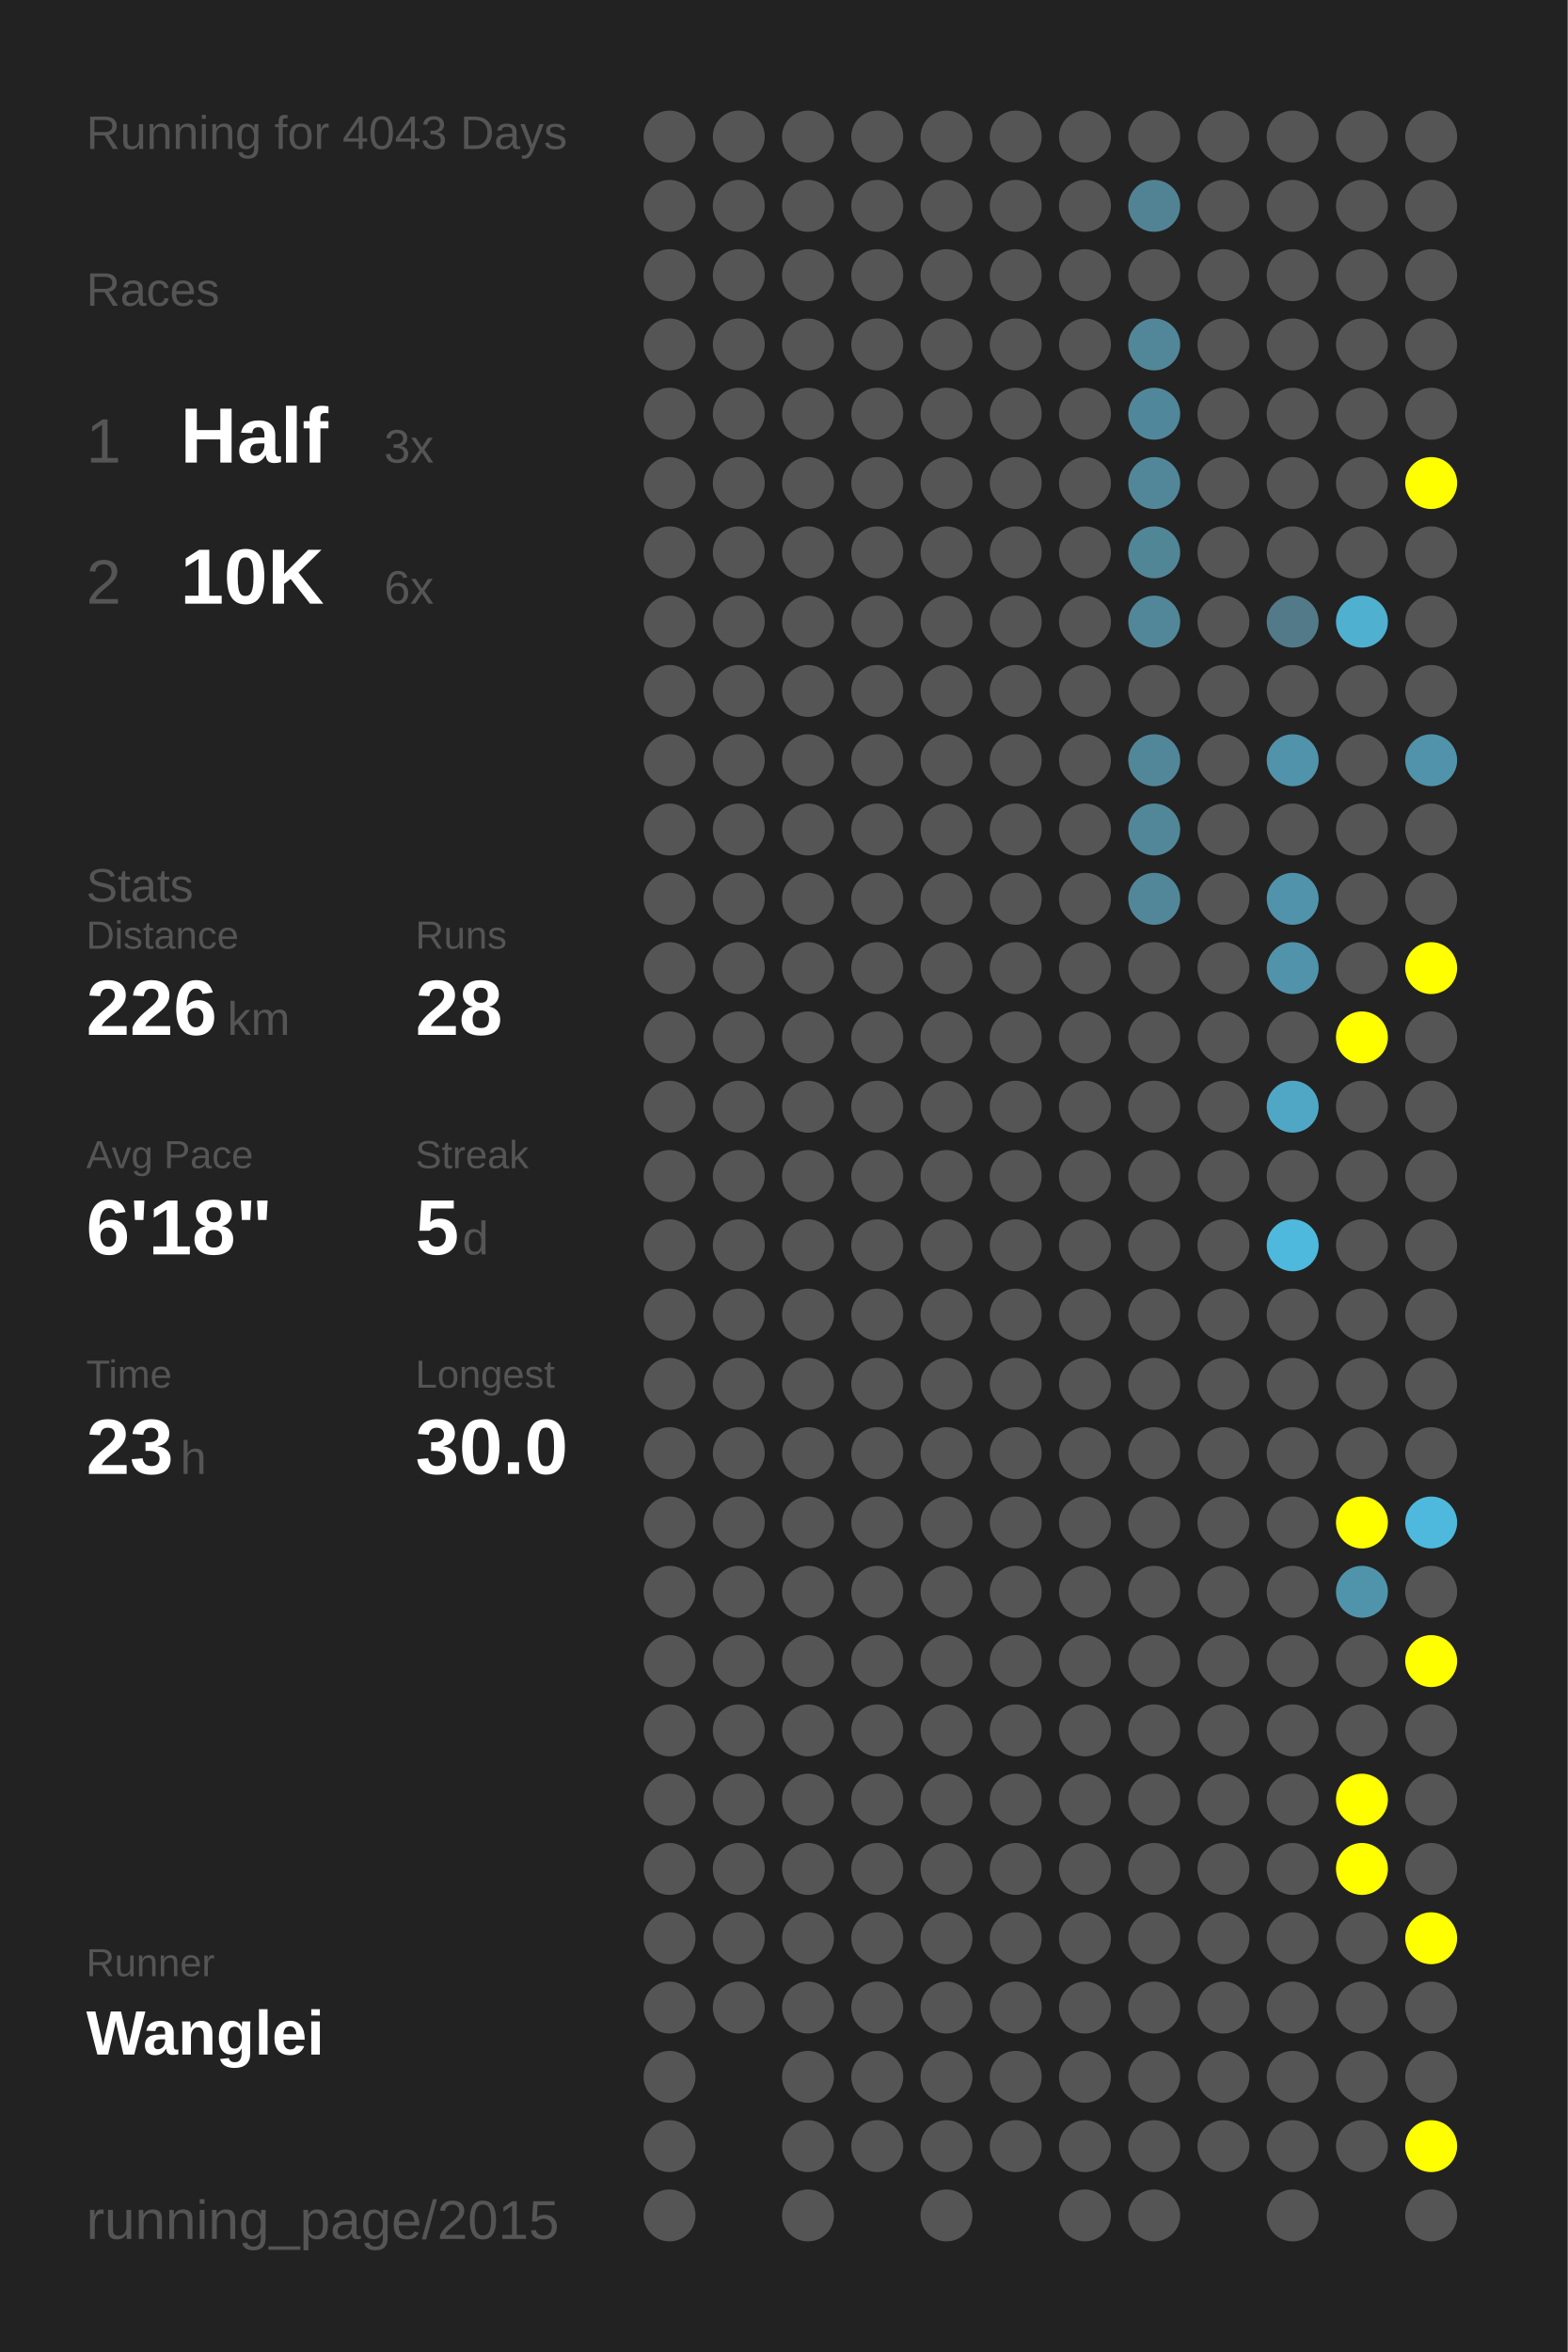
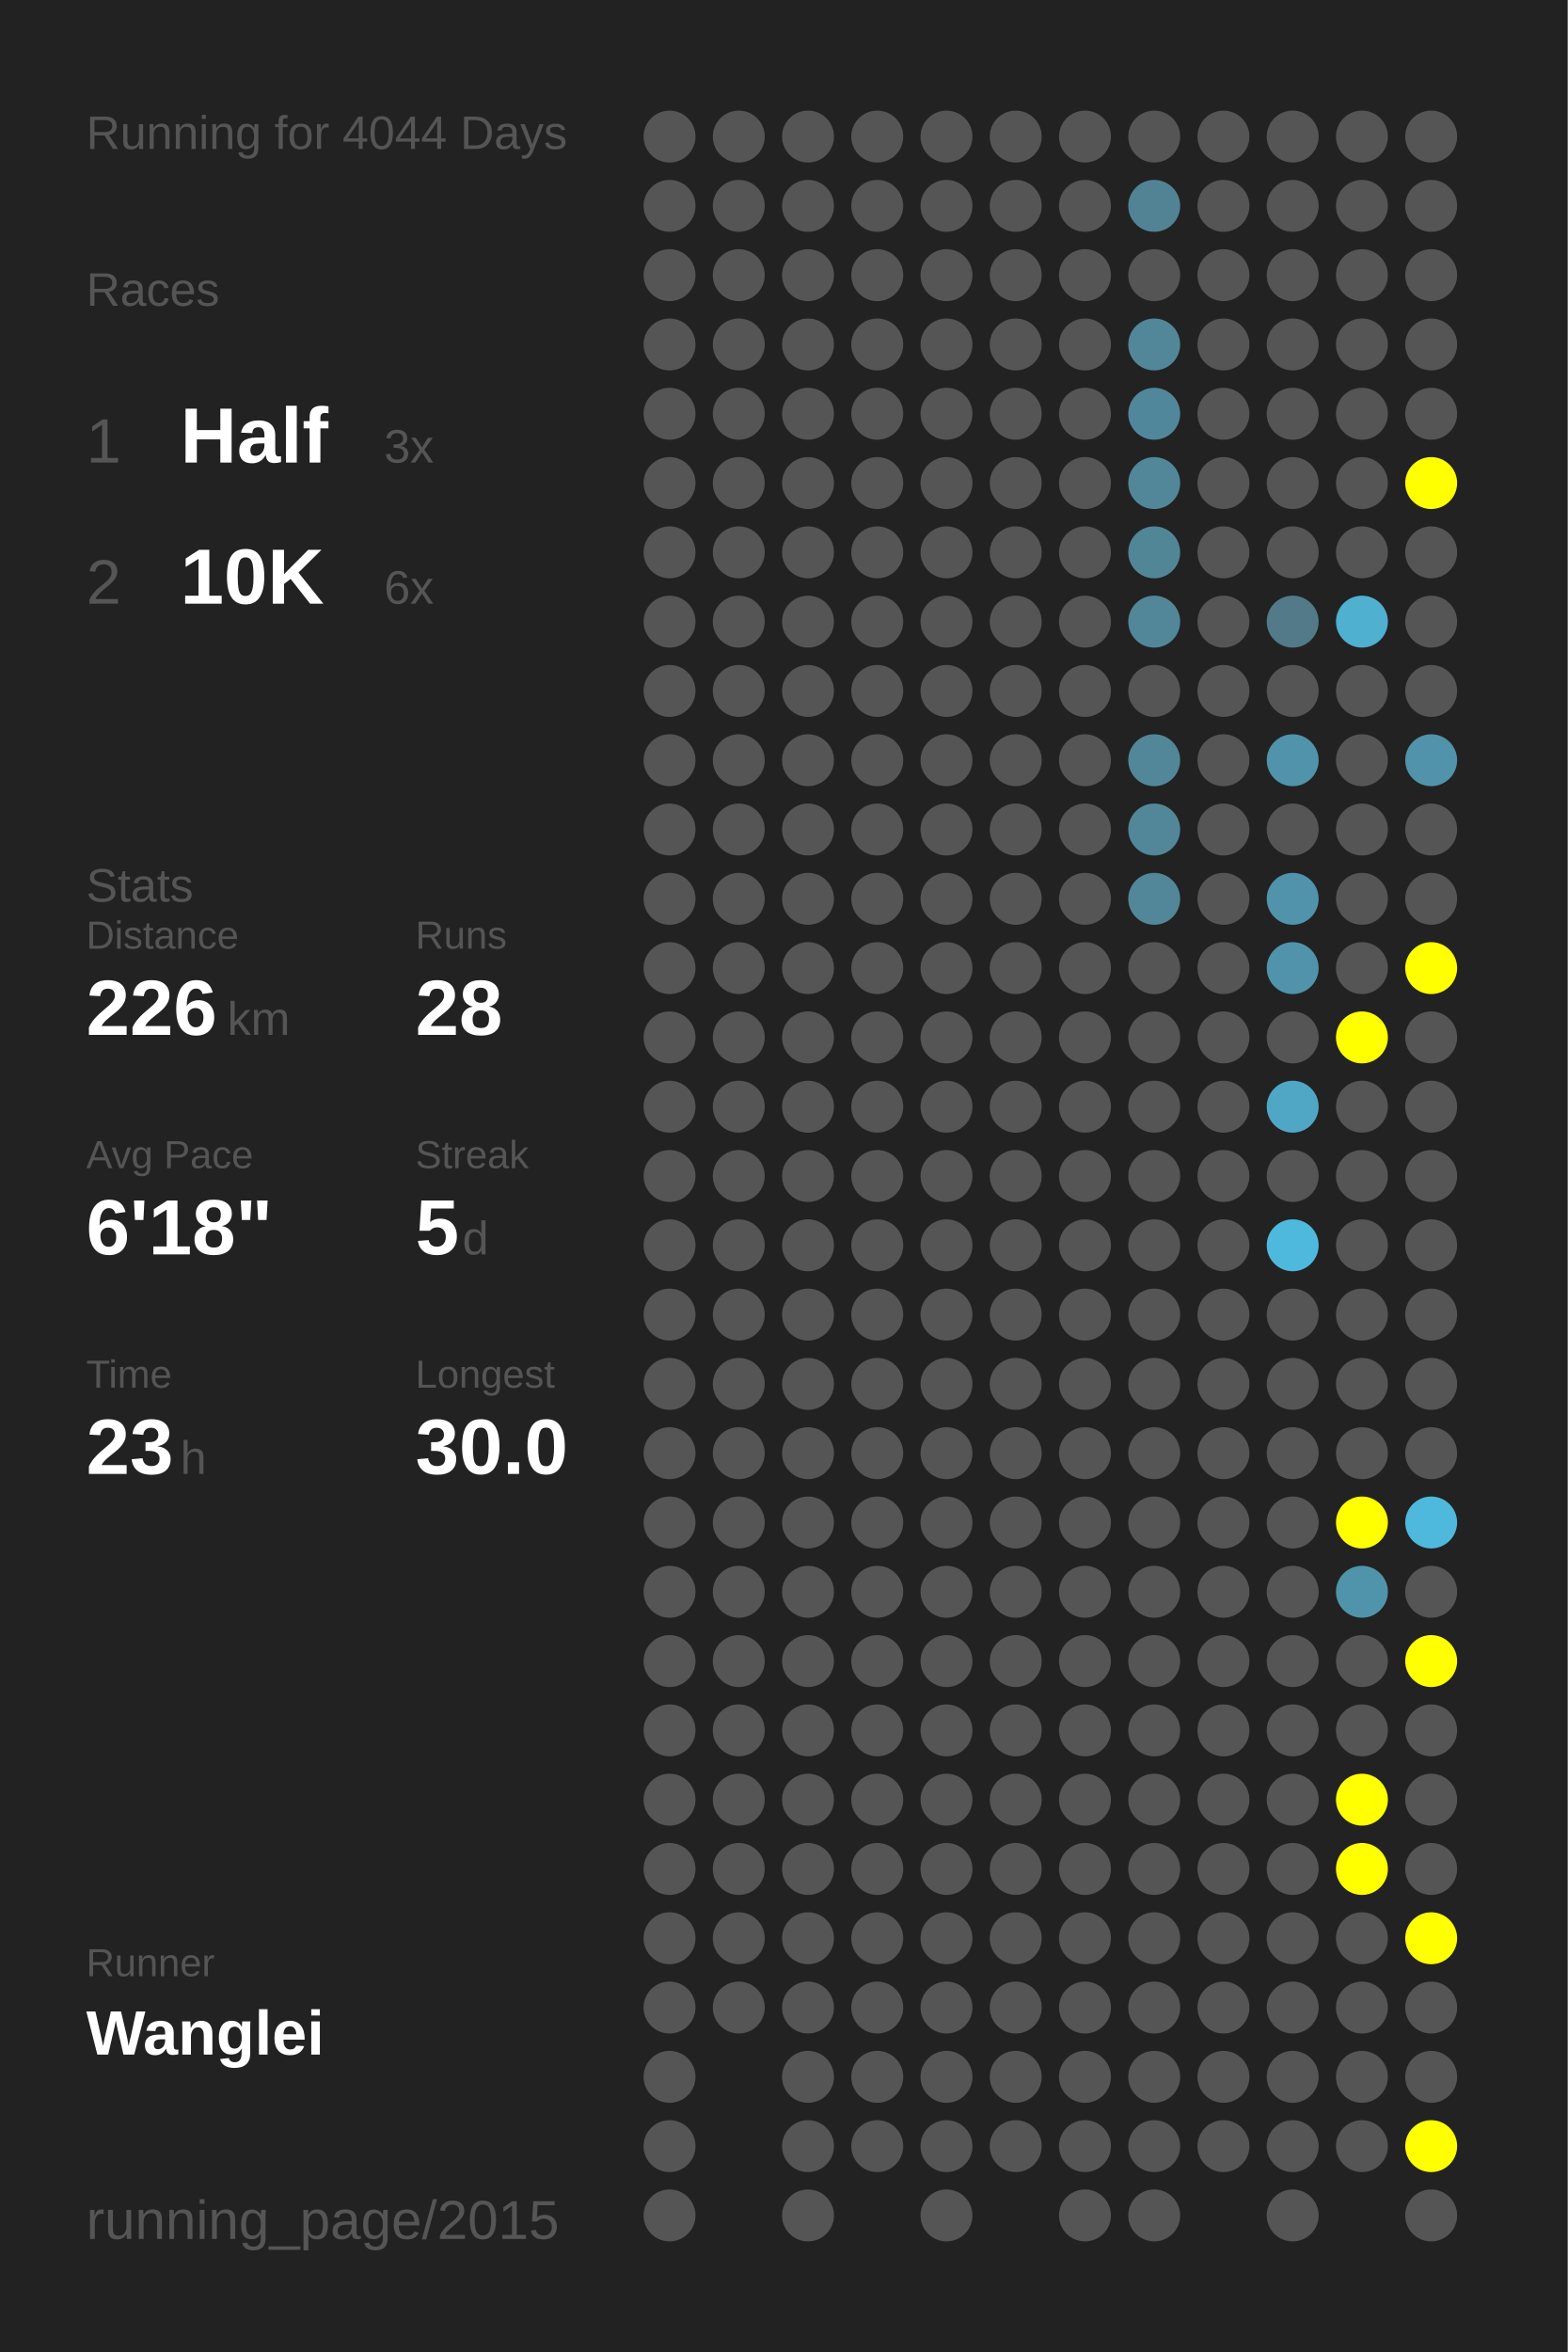
<svg xmlns="http://www.w3.org/2000/svg" baseProfile="full" height="300mm" version="1.1" viewBox="0,0,200,300" width="200mm">
  <defs />
  <rect fill="#222222" height="300" width="200" x="0" y="0" />
-   <text fill="#555555" style="font-size:6px; font-family:Arial;" x="11" y="19">Running for 4043 Days</text>
+   <text fill="#555555" style="font-size:6px; font-family:Arial;" x="11" y="19">Running for 4044 Days</text>
  <text fill="#555555" style="font-size:6px; font-family:Arial;" x="11" y="39">Races</text>
  <text fill="#555555" style="font-size:8px; font-family:Arial;" x="11" y="59">1</text>
  <text fill="#FFFFFF" style="font-size:10px; font-family:Arial; font-weight:bold;" x="23" y="59">Half</text>
  <text fill="#555555" style="font-size:6px; font-family:Arial;" x="49" y="59">3x</text>
  <text fill="#555555" style="font-size:8px; font-family:Arial;" x="11" y="77">2</text>
  <text fill="#FFFFFF" style="font-size:10px; font-family:Arial; font-weight:bold;" x="23" y="77">10K</text>
  <text fill="#555555" style="font-size:6px; font-family:Arial;" x="49" y="77">6x</text>
  <text fill="#555555" style="font-size:6px; font-family:Arial;" x="11" y="115">Stats</text>
  <text fill="#555555" style="font-size:5px; font-family:Arial;" x="11" y="121">Distance</text>
  <text fill="#FFFFFF" style="font-size:10px; font-family:Arial; font-weight:bold;" x="11" y="132">226</text>
  <text fill="#555555" style="font-size:6px; font-family:Arial;" x="29" y="132">km</text>
  <text fill="#555555" style="font-size:5px; font-family:Arial;" x="53" y="121">Runs</text>
  <text fill="#FFFFFF" style="font-size:10px; font-family:Arial; font-weight:bold;" x="53" y="132">28</text>
  <text fill="#555555" style="font-size:5px; font-family:Arial;" x="11" y="149">Avg Pace</text>
  <text fill="#FFFFFF" style="font-size:10px; font-family:Arial; font-weight:bold;" x="11" y="160">6'18"</text>
  <text fill="#555555" style="font-size:5px; font-family:Arial;" x="53" y="149">Streak</text>
  <text fill="#FFFFFF" style="font-size:10px; font-family:Arial; font-weight:bold;" x="53" y="160">5</text>
  <text fill="#555555" style="font-size:6px; font-family:Arial;" x="59" y="160">d</text>
  <text fill="#555555" style="font-size:5px; font-family:Arial;" x="11" y="177">Time</text>
  <text fill="#FFFFFF" style="font-size:10px; font-family:Arial; font-weight:bold;" x="11" y="188">23</text>
  <text fill="#555555" style="font-size:6px; font-family:Arial;" x="23" y="188">h</text>
  <text fill="#555555" style="font-size:5px; font-family:Arial;" x="53" y="177">Longest</text>
  <text fill="#FFFFFF" style="font-size:10px; font-family:Arial; font-weight:bold;" x="53" y="188">30.0</text>
  <text fill="#555555" style="font-size:5px; font-family:Arial;" x="11" y="252.065">Runner</text>
  <text fill="#FFFFFF" style="font-size:8px; font-family:Arial; font-weight:bold;" x="11" y="262.065">Wanglei</text>
  <text fill="#555555" style="font-size:7px; font-family:Arial;" x="11" y="285.581">running_page/2015</text>
  <circle cx="85.417" cy="17.419" fill="#555555" r="3.312" />
  <circle cx="85.417" cy="26.258" fill="#555555" r="3.312" />
  <circle cx="85.417" cy="35.097" fill="#555555" r="3.312" />
  <circle cx="85.417" cy="43.935" fill="#555555" r="3.312" />
  <circle cx="85.417" cy="52.774" fill="#555555" r="3.312" />
  <circle cx="85.417" cy="61.613" fill="#555555" r="3.312" />
  <circle cx="85.417" cy="70.452" fill="#555555" r="3.312" />
  <circle cx="85.417" cy="79.29" fill="#555555" r="3.312" />
  <circle cx="85.417" cy="88.129" fill="#555555" r="3.312" />
  <circle cx="85.417" cy="96.968" fill="#555555" r="3.312" />
  <circle cx="85.417" cy="105.806" fill="#555555" r="3.312" />
  <circle cx="85.417" cy="114.645" fill="#555555" r="3.312" />
  <circle cx="85.417" cy="123.484" fill="#555555" r="3.312" />
  <circle cx="85.417" cy="132.323" fill="#555555" r="3.312" />
  <circle cx="85.417" cy="141.161" fill="#555555" r="3.312" />
  <circle cx="85.417" cy="150" fill="#555555" r="3.312" />
  <circle cx="85.417" cy="158.839" fill="#555555" r="3.312" />
  <circle cx="85.417" cy="167.677" fill="#555555" r="3.312" />
  <circle cx="85.417" cy="176.516" fill="#555555" r="3.312" />
  <circle cx="85.417" cy="185.355" fill="#555555" r="3.312" />
  <circle cx="85.417" cy="194.194" fill="#555555" r="3.312" />
  <circle cx="85.417" cy="203.032" fill="#555555" r="3.312" />
  <circle cx="85.417" cy="211.871" fill="#555555" r="3.312" />
  <circle cx="85.417" cy="220.71" fill="#555555" r="3.312" />
  <circle cx="85.417" cy="229.548" fill="#555555" r="3.312" />
  <circle cx="85.417" cy="238.387" fill="#555555" r="3.312" />
  <circle cx="85.417" cy="247.226" fill="#555555" r="3.312" />
  <circle cx="85.417" cy="256.065" fill="#555555" r="3.312" />
  <circle cx="85.417" cy="264.903" fill="#555555" r="3.312" />
  <circle cx="85.417" cy="273.742" fill="#555555" r="3.312" />
  <circle cx="85.417" cy="282.581" fill="#555555" r="3.312" />
  <circle cx="94.25" cy="17.419" fill="#555555" r="3.312" />
  <circle cx="94.25" cy="26.258" fill="#555555" r="3.312" />
  <circle cx="94.25" cy="35.097" fill="#555555" r="3.312" />
  <circle cx="94.25" cy="43.935" fill="#555555" r="3.312" />
  <circle cx="94.25" cy="52.774" fill="#555555" r="3.312" />
  <circle cx="94.25" cy="61.613" fill="#555555" r="3.312" />
  <circle cx="94.25" cy="70.452" fill="#555555" r="3.312" />
  <circle cx="94.25" cy="79.29" fill="#555555" r="3.312" />
  <circle cx="94.25" cy="88.129" fill="#555555" r="3.312" />
  <circle cx="94.25" cy="96.968" fill="#555555" r="3.312" />
  <circle cx="94.25" cy="105.806" fill="#555555" r="3.312" />
  <circle cx="94.25" cy="114.645" fill="#555555" r="3.312" />
  <circle cx="94.25" cy="123.484" fill="#555555" r="3.312" />
  <circle cx="94.25" cy="132.323" fill="#555555" r="3.312" />
  <circle cx="94.25" cy="141.161" fill="#555555" r="3.312" />
  <circle cx="94.25" cy="150" fill="#555555" r="3.312" />
  <circle cx="94.25" cy="158.839" fill="#555555" r="3.312" />
  <circle cx="94.25" cy="167.677" fill="#555555" r="3.312" />
  <circle cx="94.25" cy="176.516" fill="#555555" r="3.312" />
  <circle cx="94.25" cy="185.355" fill="#555555" r="3.312" />
  <circle cx="94.25" cy="194.194" fill="#555555" r="3.312" />
  <circle cx="94.25" cy="203.032" fill="#555555" r="3.312" />
  <circle cx="94.25" cy="211.871" fill="#555555" r="3.312" />
  <circle cx="94.25" cy="220.71" fill="#555555" r="3.312" />
  <circle cx="94.25" cy="229.548" fill="#555555" r="3.312" />
  <circle cx="94.25" cy="238.387" fill="#555555" r="3.312" />
  <circle cx="94.25" cy="247.226" fill="#555555" r="3.312" />
  <circle cx="94.25" cy="256.065" fill="#555555" r="3.312" />
  <circle cx="103.083" cy="17.419" fill="#555555" r="3.312" />
  <circle cx="103.083" cy="26.258" fill="#555555" r="3.312" />
  <circle cx="103.083" cy="35.097" fill="#555555" r="3.312" />
  <circle cx="103.083" cy="43.935" fill="#555555" r="3.312" />
  <circle cx="103.083" cy="52.774" fill="#555555" r="3.312" />
  <circle cx="103.083" cy="61.613" fill="#555555" r="3.312" />
  <circle cx="103.083" cy="70.452" fill="#555555" r="3.312" />
  <circle cx="103.083" cy="79.29" fill="#555555" r="3.312" />
  <circle cx="103.083" cy="88.129" fill="#555555" r="3.312" />
  <circle cx="103.083" cy="96.968" fill="#555555" r="3.312" />
  <circle cx="103.083" cy="105.806" fill="#555555" r="3.312" />
  <circle cx="103.083" cy="114.645" fill="#555555" r="3.312" />
  <circle cx="103.083" cy="123.484" fill="#555555" r="3.312" />
  <circle cx="103.083" cy="132.323" fill="#555555" r="3.312" />
  <circle cx="103.083" cy="141.161" fill="#555555" r="3.312" />
  <circle cx="103.083" cy="150" fill="#555555" r="3.312" />
  <circle cx="103.083" cy="158.839" fill="#555555" r="3.312" />
  <circle cx="103.083" cy="167.677" fill="#555555" r="3.312" />
  <circle cx="103.083" cy="176.516" fill="#555555" r="3.312" />
  <circle cx="103.083" cy="185.355" fill="#555555" r="3.312" />
  <circle cx="103.083" cy="194.194" fill="#555555" r="3.312" />
  <circle cx="103.083" cy="203.032" fill="#555555" r="3.312" />
  <circle cx="103.083" cy="211.871" fill="#555555" r="3.312" />
  <circle cx="103.083" cy="220.71" fill="#555555" r="3.312" />
  <circle cx="103.083" cy="229.548" fill="#555555" r="3.312" />
  <circle cx="103.083" cy="238.387" fill="#555555" r="3.312" />
  <circle cx="103.083" cy="247.226" fill="#555555" r="3.312" />
  <circle cx="103.083" cy="256.065" fill="#555555" r="3.312" />
  <circle cx="103.083" cy="264.903" fill="#555555" r="3.312" />
  <circle cx="103.083" cy="273.742" fill="#555555" r="3.312" />
  <circle cx="103.083" cy="282.581" fill="#555555" r="3.312" />
  <circle cx="111.917" cy="17.419" fill="#555555" r="3.312" />
  <circle cx="111.917" cy="26.258" fill="#555555" r="3.312" />
  <circle cx="111.917" cy="35.097" fill="#555555" r="3.312" />
  <circle cx="111.917" cy="43.935" fill="#555555" r="3.312" />
  <circle cx="111.917" cy="52.774" fill="#555555" r="3.312" />
  <circle cx="111.917" cy="61.613" fill="#555555" r="3.312" />
  <circle cx="111.917" cy="70.452" fill="#555555" r="3.312" />
  <circle cx="111.917" cy="79.29" fill="#555555" r="3.312" />
  <circle cx="111.917" cy="88.129" fill="#555555" r="3.312" />
  <circle cx="111.917" cy="96.968" fill="#555555" r="3.312" />
  <circle cx="111.917" cy="105.806" fill="#555555" r="3.312" />
  <circle cx="111.917" cy="114.645" fill="#555555" r="3.312" />
  <circle cx="111.917" cy="123.484" fill="#555555" r="3.312" />
  <circle cx="111.917" cy="132.323" fill="#555555" r="3.312" />
  <circle cx="111.917" cy="141.161" fill="#555555" r="3.312" />
  <circle cx="111.917" cy="150" fill="#555555" r="3.312" />
  <circle cx="111.917" cy="158.839" fill="#555555" r="3.312" />
  <circle cx="111.917" cy="167.677" fill="#555555" r="3.312" />
  <circle cx="111.917" cy="176.516" fill="#555555" r="3.312" />
  <circle cx="111.917" cy="185.355" fill="#555555" r="3.312" />
  <circle cx="111.917" cy="194.194" fill="#555555" r="3.312" />
  <circle cx="111.917" cy="203.032" fill="#555555" r="3.312" />
  <circle cx="111.917" cy="211.871" fill="#555555" r="3.312" />
  <circle cx="111.917" cy="220.71" fill="#555555" r="3.312" />
  <circle cx="111.917" cy="229.548" fill="#555555" r="3.312" />
  <circle cx="111.917" cy="238.387" fill="#555555" r="3.312" />
  <circle cx="111.917" cy="247.226" fill="#555555" r="3.312" />
  <circle cx="111.917" cy="256.065" fill="#555555" r="3.312" />
  <circle cx="111.917" cy="264.903" fill="#555555" r="3.312" />
  <circle cx="111.917" cy="273.742" fill="#555555" r="3.312" />
  <circle cx="120.75" cy="17.419" fill="#555555" r="3.312" />
  <circle cx="120.75" cy="26.258" fill="#555555" r="3.312" />
  <circle cx="120.75" cy="35.097" fill="#555555" r="3.312" />
  <circle cx="120.75" cy="43.935" fill="#555555" r="3.312" />
  <circle cx="120.75" cy="52.774" fill="#555555" r="3.312" />
  <circle cx="120.75" cy="61.613" fill="#555555" r="3.312" />
  <circle cx="120.75" cy="70.452" fill="#555555" r="3.312" />
  <circle cx="120.75" cy="79.29" fill="#555555" r="3.312" />
  <circle cx="120.75" cy="88.129" fill="#555555" r="3.312" />
  <circle cx="120.75" cy="96.968" fill="#555555" r="3.312" />
  <circle cx="120.75" cy="105.806" fill="#555555" r="3.312" />
  <circle cx="120.75" cy="114.645" fill="#555555" r="3.312" />
  <circle cx="120.75" cy="123.484" fill="#555555" r="3.312" />
  <circle cx="120.75" cy="132.323" fill="#555555" r="3.312" />
  <circle cx="120.75" cy="141.161" fill="#555555" r="3.312" />
  <circle cx="120.75" cy="150" fill="#555555" r="3.312" />
  <circle cx="120.75" cy="158.839" fill="#555555" r="3.312" />
  <circle cx="120.75" cy="167.677" fill="#555555" r="3.312" />
  <circle cx="120.75" cy="176.516" fill="#555555" r="3.312" />
  <circle cx="120.75" cy="185.355" fill="#555555" r="3.312" />
  <circle cx="120.75" cy="194.194" fill="#555555" r="3.312" />
  <circle cx="120.75" cy="203.032" fill="#555555" r="3.312" />
  <circle cx="120.75" cy="211.871" fill="#555555" r="3.312" />
  <circle cx="120.75" cy="220.71" fill="#555555" r="3.312" />
  <circle cx="120.75" cy="229.548" fill="#555555" r="3.312" />
  <circle cx="120.75" cy="238.387" fill="#555555" r="3.312" />
  <circle cx="120.75" cy="247.226" fill="#555555" r="3.312" />
  <circle cx="120.75" cy="256.065" fill="#555555" r="3.312" />
  <circle cx="120.75" cy="264.903" fill="#555555" r="3.312" />
  <circle cx="120.75" cy="273.742" fill="#555555" r="3.312" />
  <circle cx="120.75" cy="282.581" fill="#555555" r="3.312" />
  <circle cx="129.583" cy="17.419" fill="#555555" r="3.312" />
  <circle cx="129.583" cy="26.258" fill="#555555" r="3.312" />
  <circle cx="129.583" cy="35.097" fill="#555555" r="3.312" />
  <circle cx="129.583" cy="43.935" fill="#555555" r="3.312" />
  <circle cx="129.583" cy="52.774" fill="#555555" r="3.312" />
  <circle cx="129.583" cy="61.613" fill="#555555" r="3.312" />
  <circle cx="129.583" cy="70.452" fill="#555555" r="3.312" />
  <circle cx="129.583" cy="79.29" fill="#555555" r="3.312" />
  <circle cx="129.583" cy="88.129" fill="#555555" r="3.312" />
  <circle cx="129.583" cy="96.968" fill="#555555" r="3.312" />
  <circle cx="129.583" cy="105.806" fill="#555555" r="3.312" />
  <circle cx="129.583" cy="114.645" fill="#555555" r="3.312" />
  <circle cx="129.583" cy="123.484" fill="#555555" r="3.312" />
  <circle cx="129.583" cy="132.323" fill="#555555" r="3.312" />
  <circle cx="129.583" cy="141.161" fill="#555555" r="3.312" />
  <circle cx="129.583" cy="150" fill="#555555" r="3.312" />
  <circle cx="129.583" cy="158.839" fill="#555555" r="3.312" />
  <circle cx="129.583" cy="167.677" fill="#555555" r="3.312" />
  <circle cx="129.583" cy="176.516" fill="#555555" r="3.312" />
  <circle cx="129.583" cy="185.355" fill="#555555" r="3.312" />
  <circle cx="129.583" cy="194.194" fill="#555555" r="3.312" />
  <circle cx="129.583" cy="203.032" fill="#555555" r="3.312" />
  <circle cx="129.583" cy="211.871" fill="#555555" r="3.312" />
  <circle cx="129.583" cy="220.71" fill="#555555" r="3.312" />
  <circle cx="129.583" cy="229.548" fill="#555555" r="3.312" />
  <circle cx="129.583" cy="238.387" fill="#555555" r="3.312" />
  <circle cx="129.583" cy="247.226" fill="#555555" r="3.312" />
  <circle cx="129.583" cy="256.065" fill="#555555" r="3.312" />
  <circle cx="129.583" cy="264.903" fill="#555555" r="3.312" />
  <circle cx="129.583" cy="273.742" fill="#555555" r="3.312" />
  <circle cx="138.417" cy="17.419" fill="#555555" r="3.312" />
  <circle cx="138.417" cy="26.258" fill="#555555" r="3.312" />
  <circle cx="138.417" cy="35.097" fill="#555555" r="3.312" />
  <circle cx="138.417" cy="43.935" fill="#555555" r="3.312" />
  <circle cx="138.417" cy="52.774" fill="#555555" r="3.312" />
  <circle cx="138.417" cy="61.613" fill="#555555" r="3.312" />
  <circle cx="138.417" cy="70.452" fill="#555555" r="3.312" />
  <circle cx="138.417" cy="79.29" fill="#555555" r="3.312" />
  <circle cx="138.417" cy="88.129" fill="#555555" r="3.312" />
  <circle cx="138.417" cy="96.968" fill="#555555" r="3.312" />
  <circle cx="138.417" cy="105.806" fill="#555555" r="3.312" />
  <circle cx="138.417" cy="114.645" fill="#555555" r="3.312" />
  <circle cx="138.417" cy="123.484" fill="#555555" r="3.312" />
  <circle cx="138.417" cy="132.323" fill="#555555" r="3.312" />
  <circle cx="138.417" cy="141.161" fill="#555555" r="3.312" />
  <circle cx="138.417" cy="150" fill="#555555" r="3.312" />
  <circle cx="138.417" cy="158.839" fill="#555555" r="3.312" />
  <circle cx="138.417" cy="167.677" fill="#555555" r="3.312" />
  <circle cx="138.417" cy="176.516" fill="#555555" r="3.312" />
  <circle cx="138.417" cy="185.355" fill="#555555" r="3.312" />
  <circle cx="138.417" cy="194.194" fill="#555555" r="3.312" />
  <circle cx="138.417" cy="203.032" fill="#555555" r="3.312" />
  <circle cx="138.417" cy="211.871" fill="#555555" r="3.312" />
  <circle cx="138.417" cy="220.71" fill="#555555" r="3.312" />
  <circle cx="138.417" cy="229.548" fill="#555555" r="3.312" />
  <circle cx="138.417" cy="238.387" fill="#555555" r="3.312" />
  <circle cx="138.417" cy="247.226" fill="#555555" r="3.312" />
  <circle cx="138.417" cy="256.065" fill="#555555" r="3.312" />
  <circle cx="138.417" cy="264.903" fill="#555555" r="3.312" />
  <circle cx="138.417" cy="273.742" fill="#555555" r="3.312" />
  <circle cx="138.417" cy="282.581" fill="#555555" r="3.312" />
  <circle cx="147.25" cy="17.419" fill="#555555" r="3.312" />
  <circle cx="147.25" cy="26.258" fill="#528394" r="3.312" />
  <circle cx="147.25" cy="35.097" fill="#555555" r="3.312" />
  <circle cx="147.25" cy="43.935" fill="#518799" r="3.312" />
  <circle cx="147.25" cy="52.774" fill="#51879a" r="3.312" />
  <circle cx="147.25" cy="61.613" fill="#518799" r="3.312" />
  <circle cx="147.25" cy="70.452" fill="#518697" r="3.312" />
  <circle cx="147.25" cy="79.29" fill="#518799" r="3.312" />
  <circle cx="147.25" cy="88.129" fill="#555555" r="3.312" />
  <circle cx="147.25" cy="96.968" fill="#518799" r="3.312" />
  <circle cx="147.25" cy="105.806" fill="#518799" r="3.312" />
  <circle cx="147.25" cy="114.645" fill="#518799" r="3.312" />
  <circle cx="147.25" cy="123.484" fill="#555555" r="3.312" />
  <circle cx="147.25" cy="132.323" fill="#555555" r="3.312" />
  <circle cx="147.25" cy="141.161" fill="#555555" r="3.312" />
  <circle cx="147.25" cy="150" fill="#555555" r="3.312" />
  <circle cx="147.25" cy="158.839" fill="#555555" r="3.312" />
  <circle cx="147.25" cy="167.677" fill="#555555" r="3.312" />
  <circle cx="147.25" cy="176.516" fill="#555555" r="3.312" />
  <circle cx="147.25" cy="185.355" fill="#555555" r="3.312" />
  <circle cx="147.25" cy="194.194" fill="#555555" r="3.312" />
  <circle cx="147.25" cy="203.032" fill="#555555" r="3.312" />
  <circle cx="147.25" cy="211.871" fill="#555555" r="3.312" />
  <circle cx="147.25" cy="220.71" fill="#555555" r="3.312" />
  <circle cx="147.25" cy="229.548" fill="#555555" r="3.312" />
  <circle cx="147.25" cy="238.387" fill="#555555" r="3.312" />
  <circle cx="147.25" cy="247.226" fill="#555555" r="3.312" />
  <circle cx="147.25" cy="256.065" fill="#555555" r="3.312" />
  <circle cx="147.25" cy="264.903" fill="#555555" r="3.312" />
  <circle cx="147.25" cy="273.742" fill="#555555" r="3.312" />
  <circle cx="147.25" cy="282.581" fill="#555555" r="3.312" />
  <circle cx="156.083" cy="17.419" fill="#555555" r="3.312" />
  <circle cx="156.083" cy="26.258" fill="#555555" r="3.312" />
  <circle cx="156.083" cy="35.097" fill="#555555" r="3.312" />
  <circle cx="156.083" cy="43.935" fill="#555555" r="3.312" />
  <circle cx="156.083" cy="52.774" fill="#555555" r="3.312" />
  <circle cx="156.083" cy="61.613" fill="#555555" r="3.312" />
  <circle cx="156.083" cy="70.452" fill="#555555" r="3.312" />
  <circle cx="156.083" cy="79.29" fill="#555555" r="3.312" />
  <circle cx="156.083" cy="88.129" fill="#555555" r="3.312" />
  <circle cx="156.083" cy="96.968" fill="#555555" r="3.312" />
  <circle cx="156.083" cy="105.806" fill="#555555" r="3.312" />
  <circle cx="156.083" cy="114.645" fill="#555555" r="3.312" />
  <circle cx="156.083" cy="123.484" fill="#555555" r="3.312" />
  <circle cx="156.083" cy="132.323" fill="#555555" r="3.312" />
  <circle cx="156.083" cy="141.161" fill="#555555" r="3.312" />
  <circle cx="156.083" cy="150" fill="#555555" r="3.312" />
  <circle cx="156.083" cy="158.839" fill="#555555" r="3.312" />
  <circle cx="156.083" cy="167.677" fill="#555555" r="3.312" />
  <circle cx="156.083" cy="176.516" fill="#555555" r="3.312" />
  <circle cx="156.083" cy="185.355" fill="#555555" r="3.312" />
  <circle cx="156.083" cy="194.194" fill="#555555" r="3.312" />
  <circle cx="156.083" cy="203.032" fill="#555555" r="3.312" />
  <circle cx="156.083" cy="211.871" fill="#555555" r="3.312" />
  <circle cx="156.083" cy="220.71" fill="#555555" r="3.312" />
  <circle cx="156.083" cy="229.548" fill="#555555" r="3.312" />
  <circle cx="156.083" cy="238.387" fill="#555555" r="3.312" />
  <circle cx="156.083" cy="247.226" fill="#555555" r="3.312" />
  <circle cx="156.083" cy="256.065" fill="#555555" r="3.312" />
  <circle cx="156.083" cy="264.903" fill="#555555" r="3.312" />
  <circle cx="156.083" cy="273.742" fill="#555555" r="3.312" />
  <circle cx="164.917" cy="17.419" fill="#555555" r="3.312" />
  <circle cx="164.917" cy="26.258" fill="#555555" r="3.312" />
  <circle cx="164.917" cy="35.097" fill="#555555" r="3.312" />
  <circle cx="164.917" cy="43.935" fill="#555555" r="3.312" />
  <circle cx="164.917" cy="52.774" fill="#555555" r="3.312" />
  <circle cx="164.917" cy="61.613" fill="#555555" r="3.312" />
  <circle cx="164.917" cy="70.452" fill="#555555" r="3.312" />
  <circle cx="164.917" cy="79.29" fill="#527a88" r="3.312" />
  <circle cx="164.917" cy="88.129" fill="#555555" r="3.312" />
  <circle cx="164.917" cy="96.968" fill="#5093aa" r="3.312" />
  <circle cx="164.917" cy="105.806" fill="#555555" r="3.312" />
  <circle cx="164.917" cy="114.645" fill="#5093aa" r="3.312" />
  <circle cx="164.917" cy="123.484" fill="#5093aa" r="3.312" />
  <circle cx="164.917" cy="132.323" fill="#555555" r="3.312" />
  <circle cx="164.917" cy="141.161" fill="#4fa7c5" r="3.312" />
  <circle cx="164.917" cy="150" fill="#555555" r="3.312" />
  <circle cx="164.917" cy="158.839" fill="#4eb9dd" r="3.312" />
  <circle cx="164.917" cy="167.677" fill="#555555" r="3.312" />
  <circle cx="164.917" cy="176.516" fill="#555555" r="3.312" />
  <circle cx="164.917" cy="185.355" fill="#555555" r="3.312" />
  <circle cx="164.917" cy="194.194" fill="#555555" r="3.312" />
  <circle cx="164.917" cy="203.032" fill="#555555" r="3.312" />
  <circle cx="164.917" cy="211.871" fill="#555555" r="3.312" />
  <circle cx="164.917" cy="220.71" fill="#555555" r="3.312" />
  <circle cx="164.917" cy="229.548" fill="#555555" r="3.312" />
  <circle cx="164.917" cy="238.387" fill="#555555" r="3.312" />
  <circle cx="164.917" cy="247.226" fill="#555555" r="3.312" />
  <circle cx="164.917" cy="256.065" fill="#555555" r="3.312" />
  <circle cx="164.917" cy="264.903" fill="#555555" r="3.312" />
  <circle cx="164.917" cy="273.742" fill="#555555" r="3.312" />
  <circle cx="164.917" cy="282.581" fill="#555555" r="3.312" />
  <circle cx="173.75" cy="17.419" fill="#555555" r="3.312" />
  <circle cx="173.75" cy="26.258" fill="#555555" r="3.312" />
  <circle cx="173.75" cy="35.097" fill="#555555" r="3.312" />
  <circle cx="173.75" cy="43.935" fill="#555555" r="3.312" />
  <circle cx="173.75" cy="52.774" fill="#555555" r="3.312" />
  <circle cx="173.75" cy="61.613" fill="#555555" r="3.312" />
  <circle cx="173.75" cy="70.452" fill="#555555" r="3.312" />
  <circle cx="173.75" cy="79.29" fill="#4fb0d0" r="3.312" />
  <circle cx="173.75" cy="88.129" fill="#555555" r="3.312" />
  <circle cx="173.75" cy="96.968" fill="#555555" r="3.312" />
  <circle cx="173.75" cy="105.806" fill="#555555" r="3.312" />
  <circle cx="173.75" cy="114.645" fill="#555555" r="3.312" />
  <circle cx="173.75" cy="123.484" fill="#555555" r="3.312" />
  <circle cx="173.75" cy="132.323" fill="#FFFF00" r="3.312" />
  <circle cx="173.75" cy="141.161" fill="#555555" r="3.312" />
  <circle cx="173.75" cy="150" fill="#555555" r="3.312" />
  <circle cx="173.75" cy="158.839" fill="#555555" r="3.312" />
  <circle cx="173.75" cy="167.677" fill="#555555" r="3.312" />
  <circle cx="173.75" cy="176.516" fill="#555555" r="3.312" />
  <circle cx="173.75" cy="185.355" fill="#555555" r="3.312" />
  <circle cx="173.75" cy="194.194" fill="#FFFF00" r="3.312" />
  <circle cx="173.75" cy="203.032" fill="#5094ab" r="3.312" />
  <circle cx="173.75" cy="211.871" fill="#555555" r="3.312" />
  <circle cx="173.75" cy="220.71" fill="#555555" r="3.312" />
  <circle cx="173.75" cy="229.548" fill="#FFFF00" r="3.312" />
  <circle cx="173.75" cy="238.387" fill="#FFFF00" r="3.312" />
  <circle cx="173.75" cy="247.226" fill="#555555" r="3.312" />
  <circle cx="173.75" cy="256.065" fill="#555555" r="3.312" />
  <circle cx="173.75" cy="264.903" fill="#555555" r="3.312" />
  <circle cx="173.75" cy="273.742" fill="#555555" r="3.312" />
  <circle cx="182.583" cy="17.419" fill="#555555" r="3.312" />
  <circle cx="182.583" cy="26.258" fill="#555555" r="3.312" />
  <circle cx="182.583" cy="35.097" fill="#555555" r="3.312" />
  <circle cx="182.583" cy="43.935" fill="#555555" r="3.312" />
  <circle cx="182.583" cy="52.774" fill="#555555" r="3.312" />
  <circle cx="182.583" cy="61.613" fill="#FFFF00" r="3.312" />
  <circle cx="182.583" cy="70.452" fill="#555555" r="3.312" />
  <circle cx="182.583" cy="79.29" fill="#555555" r="3.312" />
  <circle cx="182.583" cy="88.129" fill="#555555" r="3.312" />
  <circle cx="182.583" cy="96.968" fill="#5093aa" r="3.312" />
  <circle cx="182.583" cy="105.806" fill="#555555" r="3.312" />
  <circle cx="182.583" cy="114.645" fill="#555555" r="3.312" />
  <circle cx="182.583" cy="123.484" fill="#FFFF00" r="3.312" />
  <circle cx="182.583" cy="132.323" fill="#555555" r="3.312" />
  <circle cx="182.583" cy="141.161" fill="#555555" r="3.312" />
  <circle cx="182.583" cy="150" fill="#555555" r="3.312" />
  <circle cx="182.583" cy="158.839" fill="#555555" r="3.312" />
  <circle cx="182.583" cy="167.677" fill="#555555" r="3.312" />
  <circle cx="182.583" cy="176.516" fill="#555555" r="3.312" />
  <circle cx="182.583" cy="185.355" fill="#555555" r="3.312" />
  <circle cx="182.583" cy="194.194" fill="#4eb9dd" r="3.312" />
  <circle cx="182.583" cy="203.032" fill="#555555" r="3.312" />
  <circle cx="182.583" cy="211.871" fill="#FFFF00" r="3.312" />
  <circle cx="182.583" cy="220.71" fill="#555555" r="3.312" />
  <circle cx="182.583" cy="229.548" fill="#555555" r="3.312" />
  <circle cx="182.583" cy="238.387" fill="#555555" r="3.312" />
  <circle cx="182.583" cy="247.226" fill="#FFFF00" r="3.312" />
  <circle cx="182.583" cy="256.065" fill="#555555" r="3.312" />
  <circle cx="182.583" cy="264.903" fill="#555555" r="3.312" />
  <circle cx="182.583" cy="273.742" fill="#FFFF00" r="3.312" />
  <circle cx="182.583" cy="282.581" fill="#555555" r="3.312" />
</svg>
